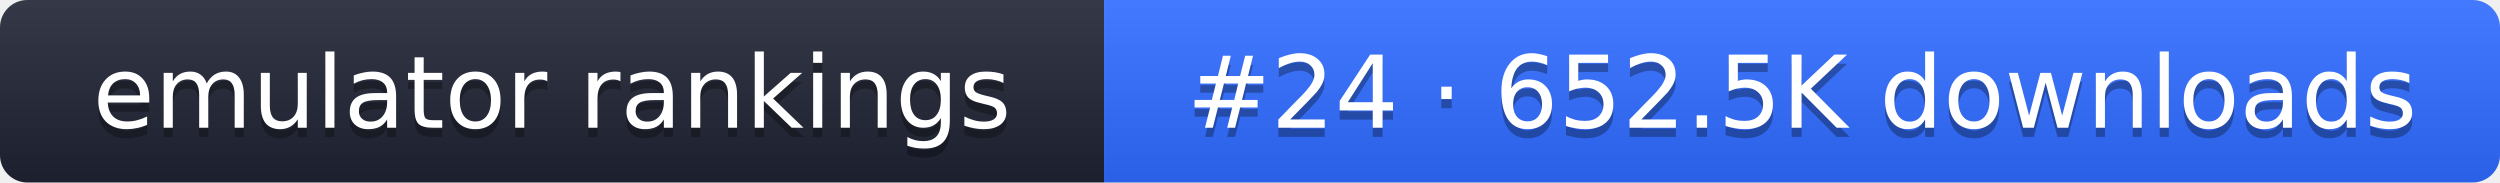
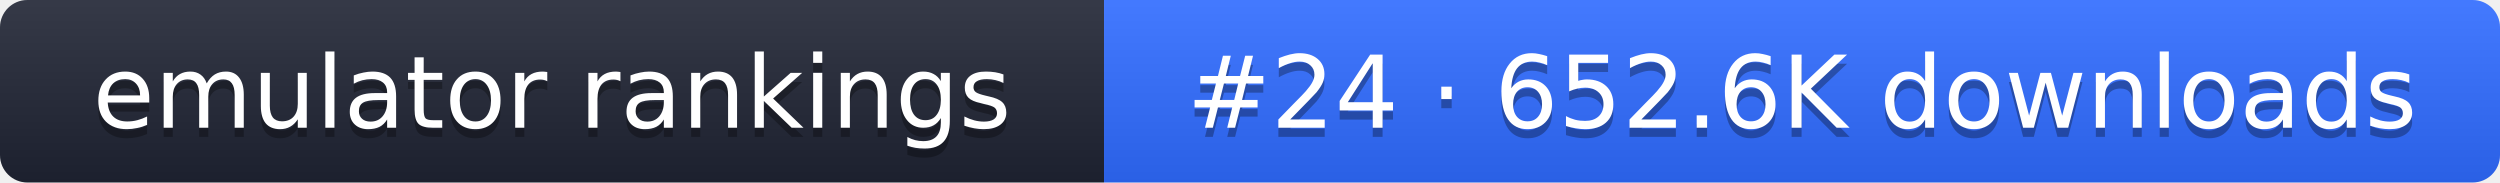
- <svg xmlns="http://www.w3.org/2000/svg" width="274" height="20" role="img" aria-label="emulator rankings: #24 · 652.5K downloads">
+ <svg xmlns="http://www.w3.org/2000/svg" width="274" height="20" role="img" aria-label="emulator rankings: #24 · 652.6K downloads">
  <linearGradient id="g" x2="0" y2="100%">
    <stop offset="0" stop-color="#fff" stop-opacity=".1" />
    <stop offset="1" stop-opacity=".1" />
  </linearGradient>
  <clipPath id="r">
    <rect width="274" height="20" rx="3" fill="#fff" />
  </clipPath>
  <g clip-path="url(#r)">
    <rect width="121" height="20" fill="#1f2433" />
    <rect x="121" width="153" height="20" fill="#2f6bff" />
    <rect width="274" height="20" fill="url(#g)" />
  </g>
  <g fill="#fff" text-anchor="middle" font-family="Verdana,DejaVu Sans,sans-serif" font-size="11">
    <text x="60.5" y="15" fill="#010101" fill-opacity=".3">emulator rankings</text>
    <text x="60.5" y="14">emulator rankings</text>
-     <text x="197.5" y="15" fill="#010101" fill-opacity=".3">#24 · 652.5K downloads</text>
-     <text x="197.5" y="14">#24 · 652.5K downloads</text>
+     <text x="197.5" y="15" fill="#010101" fill-opacity=".3">#24 · 652.6K downloads</text>
+     <text x="197.5" y="14">#24 · 652.6K downloads</text>
  </g>
</svg>
